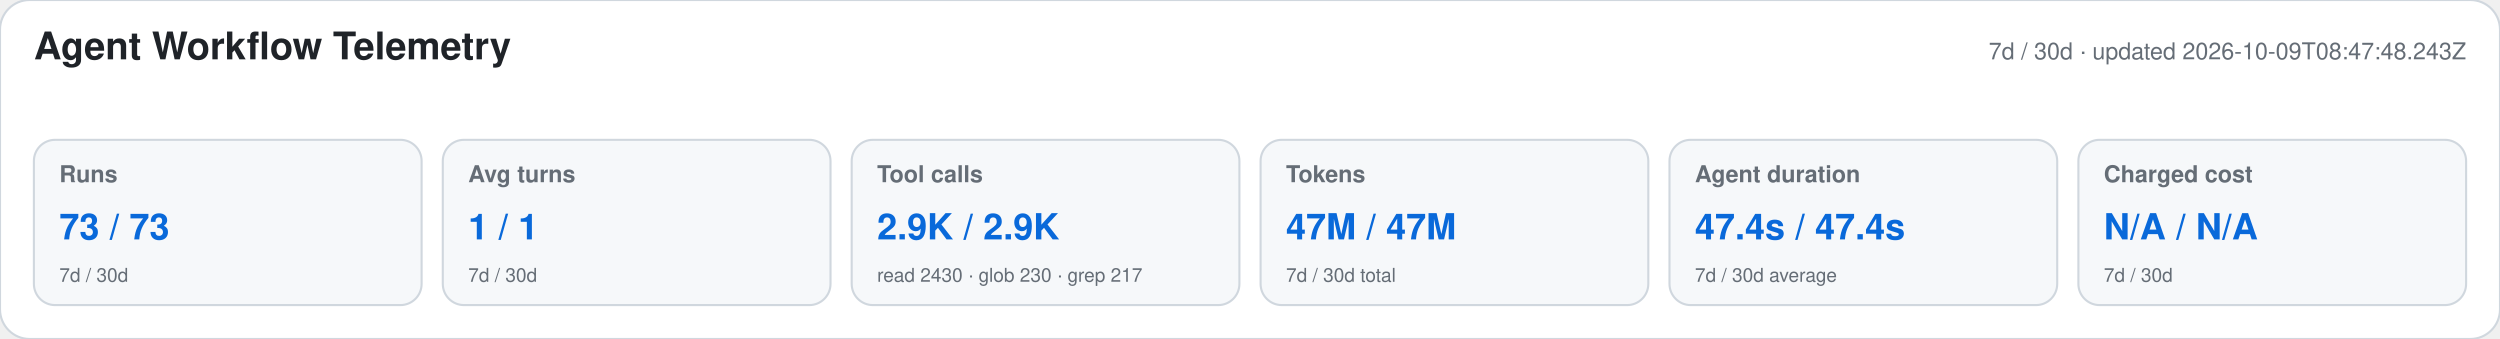
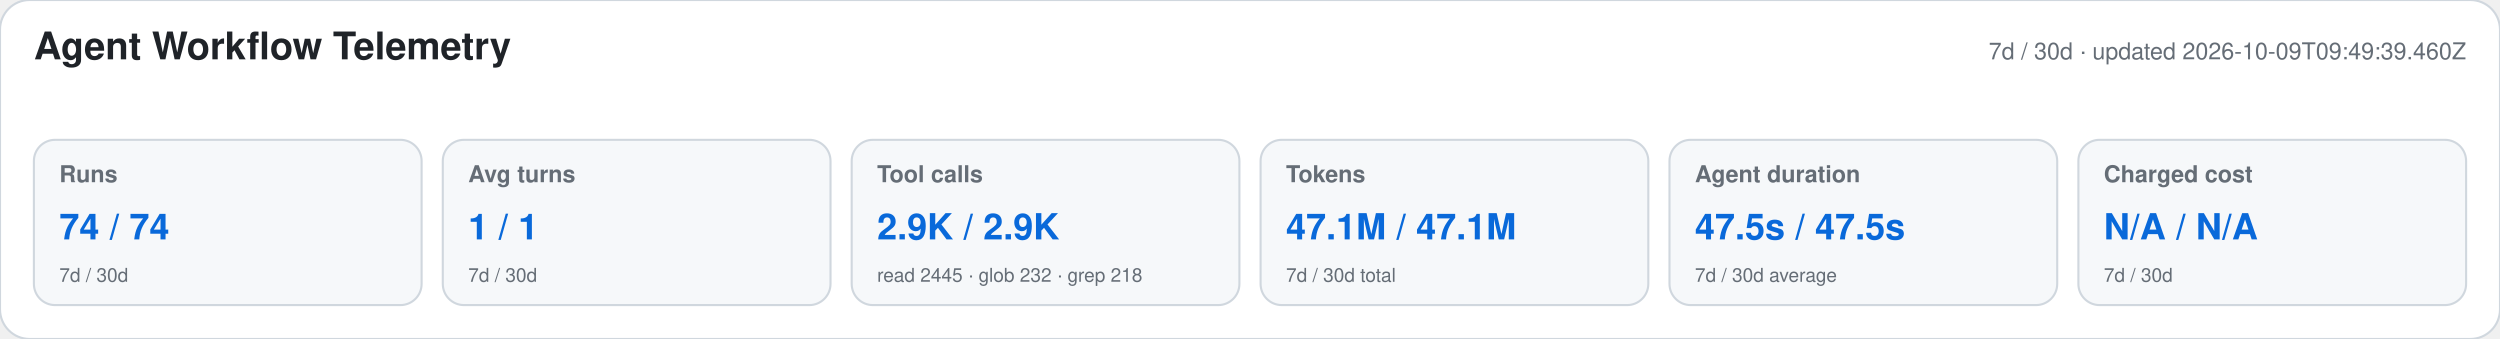
<svg xmlns="http://www.w3.org/2000/svg" width="1180" height="160" viewBox="0 0 1180 160" role="img" aria-labelledby="title desc">
  <style>text{font-family:-apple-system,BlinkMacSystemFont,"Segoe UI",Helvetica,Arial,sans-serif}.heading{font-size:18px;font-weight:650;fill:#1f2328}.meta,.label,.secondary{fill:#656d76}.meta,.label{font-size:11px}.label{font-weight:600}.primary{font-size:17px;font-weight:700;fill:#0969da}.secondary{font-size:9px}</style>
  <rect width="1180" height="160" rx="14" fill="#ffffff" stroke="#d0d7de" />
  <text x="16" y="28" class="heading">Agent Workflow Telemetry</text>
-   <text x="1164" y="28" text-anchor="end" class="meta">7d / 30d · updated 2026-10-09T08:47:48.243Z</text>
+   <text x="1164" y="28" text-anchor="end" class="meta">7d / 30d · updated 2026-10-09T09:49:39.460Z</text>
  <g>
    <rect x="16" y="66" width="183" height="78" rx="10" fill="#f6f8fa" stroke="#d0d7de" />
    <text x="28" y="86" class="label">Runs</text>
-     <text x="28" y="113" class="primary">73 / 73</text>
+     <text x="28" y="113" class="primary">74 / 74</text>
    <text x="28" y="133" class="secondary">7d / 30d</text>
  </g>
  <g>
    <rect x="209" y="66" width="183" height="78" rx="10" fill="#f6f8fa" stroke="#d0d7de" />
    <text x="221" y="86" class="label">Avg turns</text>
    <text x="221" y="113" class="primary">1 / 1</text>
    <text x="221" y="133" class="secondary">7d / 30d</text>
  </g>
  <g>
    <rect x="402" y="66" width="183" height="78" rx="10" fill="#f6f8fa" stroke="#d0d7de" />
    <text x="414" y="86" class="label">Tool calls</text>
    <text x="414" y="113" class="primary">2.9K / 2.9K</text>
-     <text x="414" y="133" class="secondary">read 2430 · glob 230 · grep 217</text>
+     <text x="414" y="133" class="secondary">read 2445 · glob 232 · grep 218</text>
  </g>
  <g>
    <rect x="595" y="66" width="183" height="78" rx="10" fill="#f6f8fa" stroke="#d0d7de" />
    <text x="607" y="86" class="label">Tokens</text>
-     <text x="607" y="113" class="primary">47M / 47M</text>
+     <text x="607" y="113" class="primary">47.1M / 47.1M</text>
    <text x="607" y="133" class="secondary">7d / 30d total</text>
  </g>
  <g>
    <rect x="788" y="66" width="183" height="78" rx="10" fill="#f6f8fa" stroke="#d0d7de" />
    <text x="800" y="86" class="label">Agent duration</text>
-     <text x="800" y="113" class="primary">47.4s / 47.4s</text>
+     <text x="800" y="113" class="primary">47.5s / 47.5s</text>
    <text x="800" y="133" class="secondary">7d / 30d average</text>
  </g>
  <g>
    <rect x="981" y="66" width="183" height="78" rx="10" fill="#f6f8fa" stroke="#d0d7de" />
    <text x="993" y="86" class="label">Charged cost</text>
    <text x="993" y="113" class="primary">N/A / N/A</text>
    <text x="993" y="133" class="secondary">7d / 30d</text>
  </g>
</svg>
